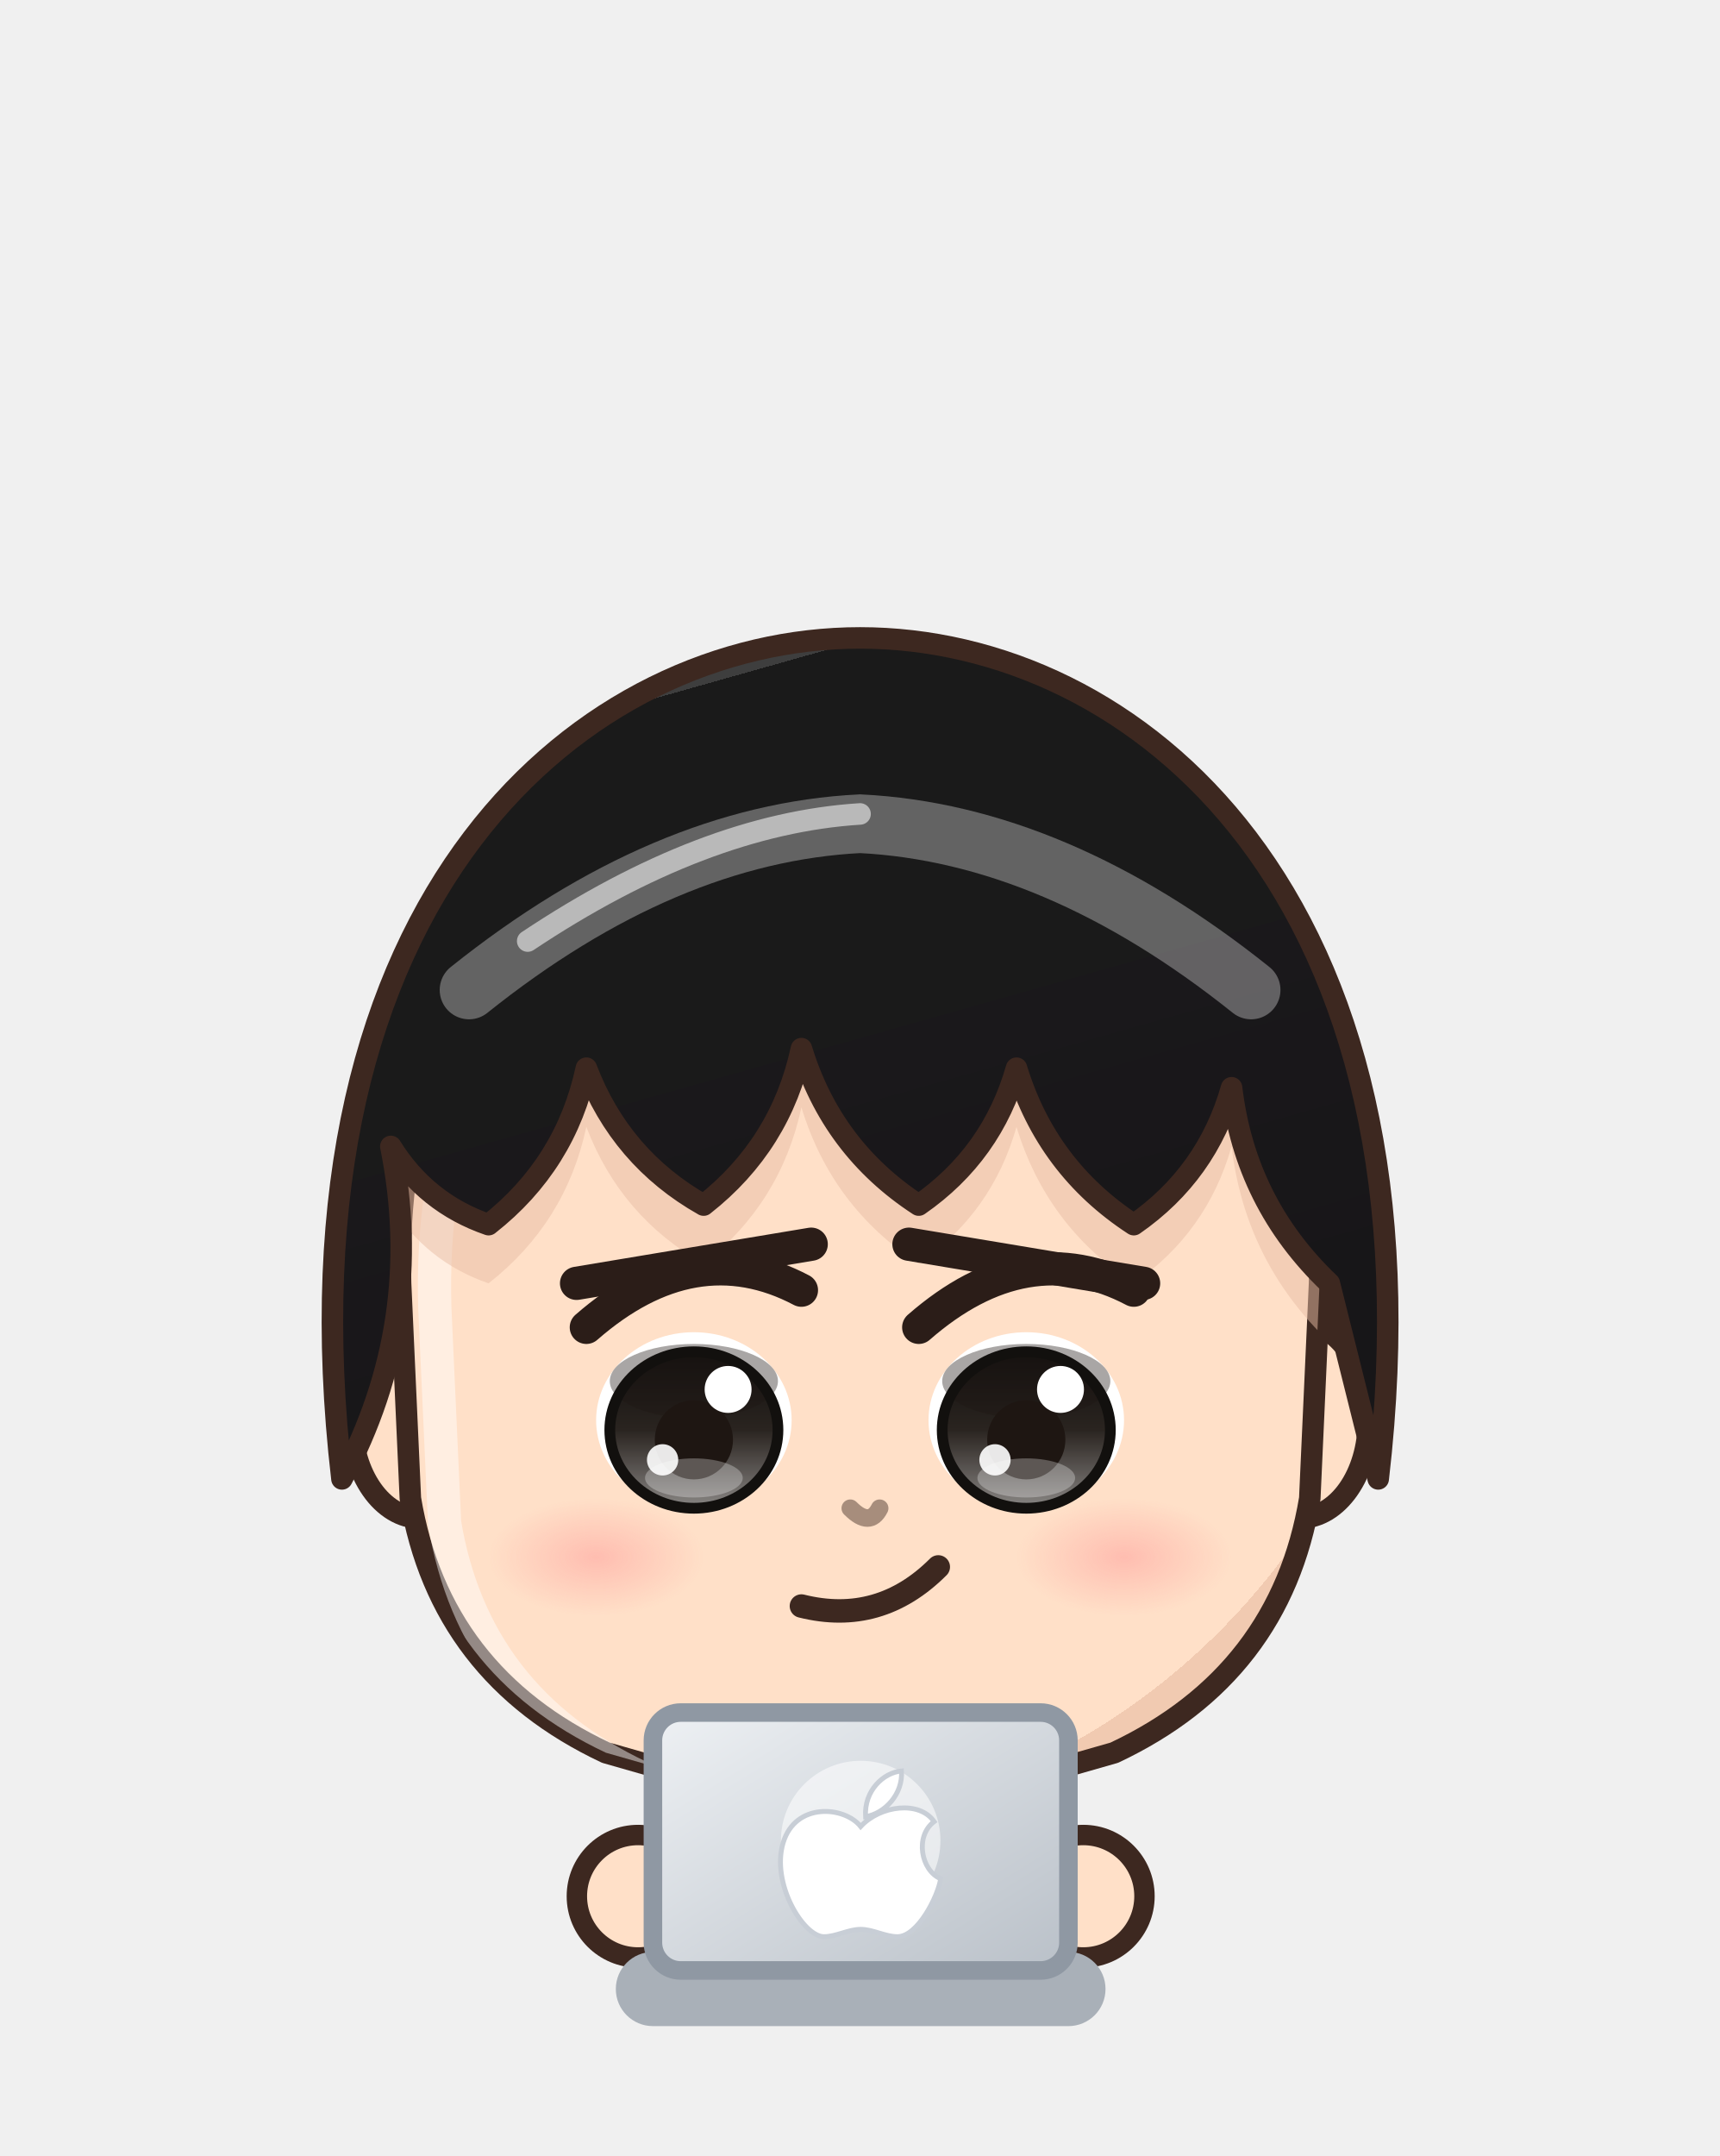
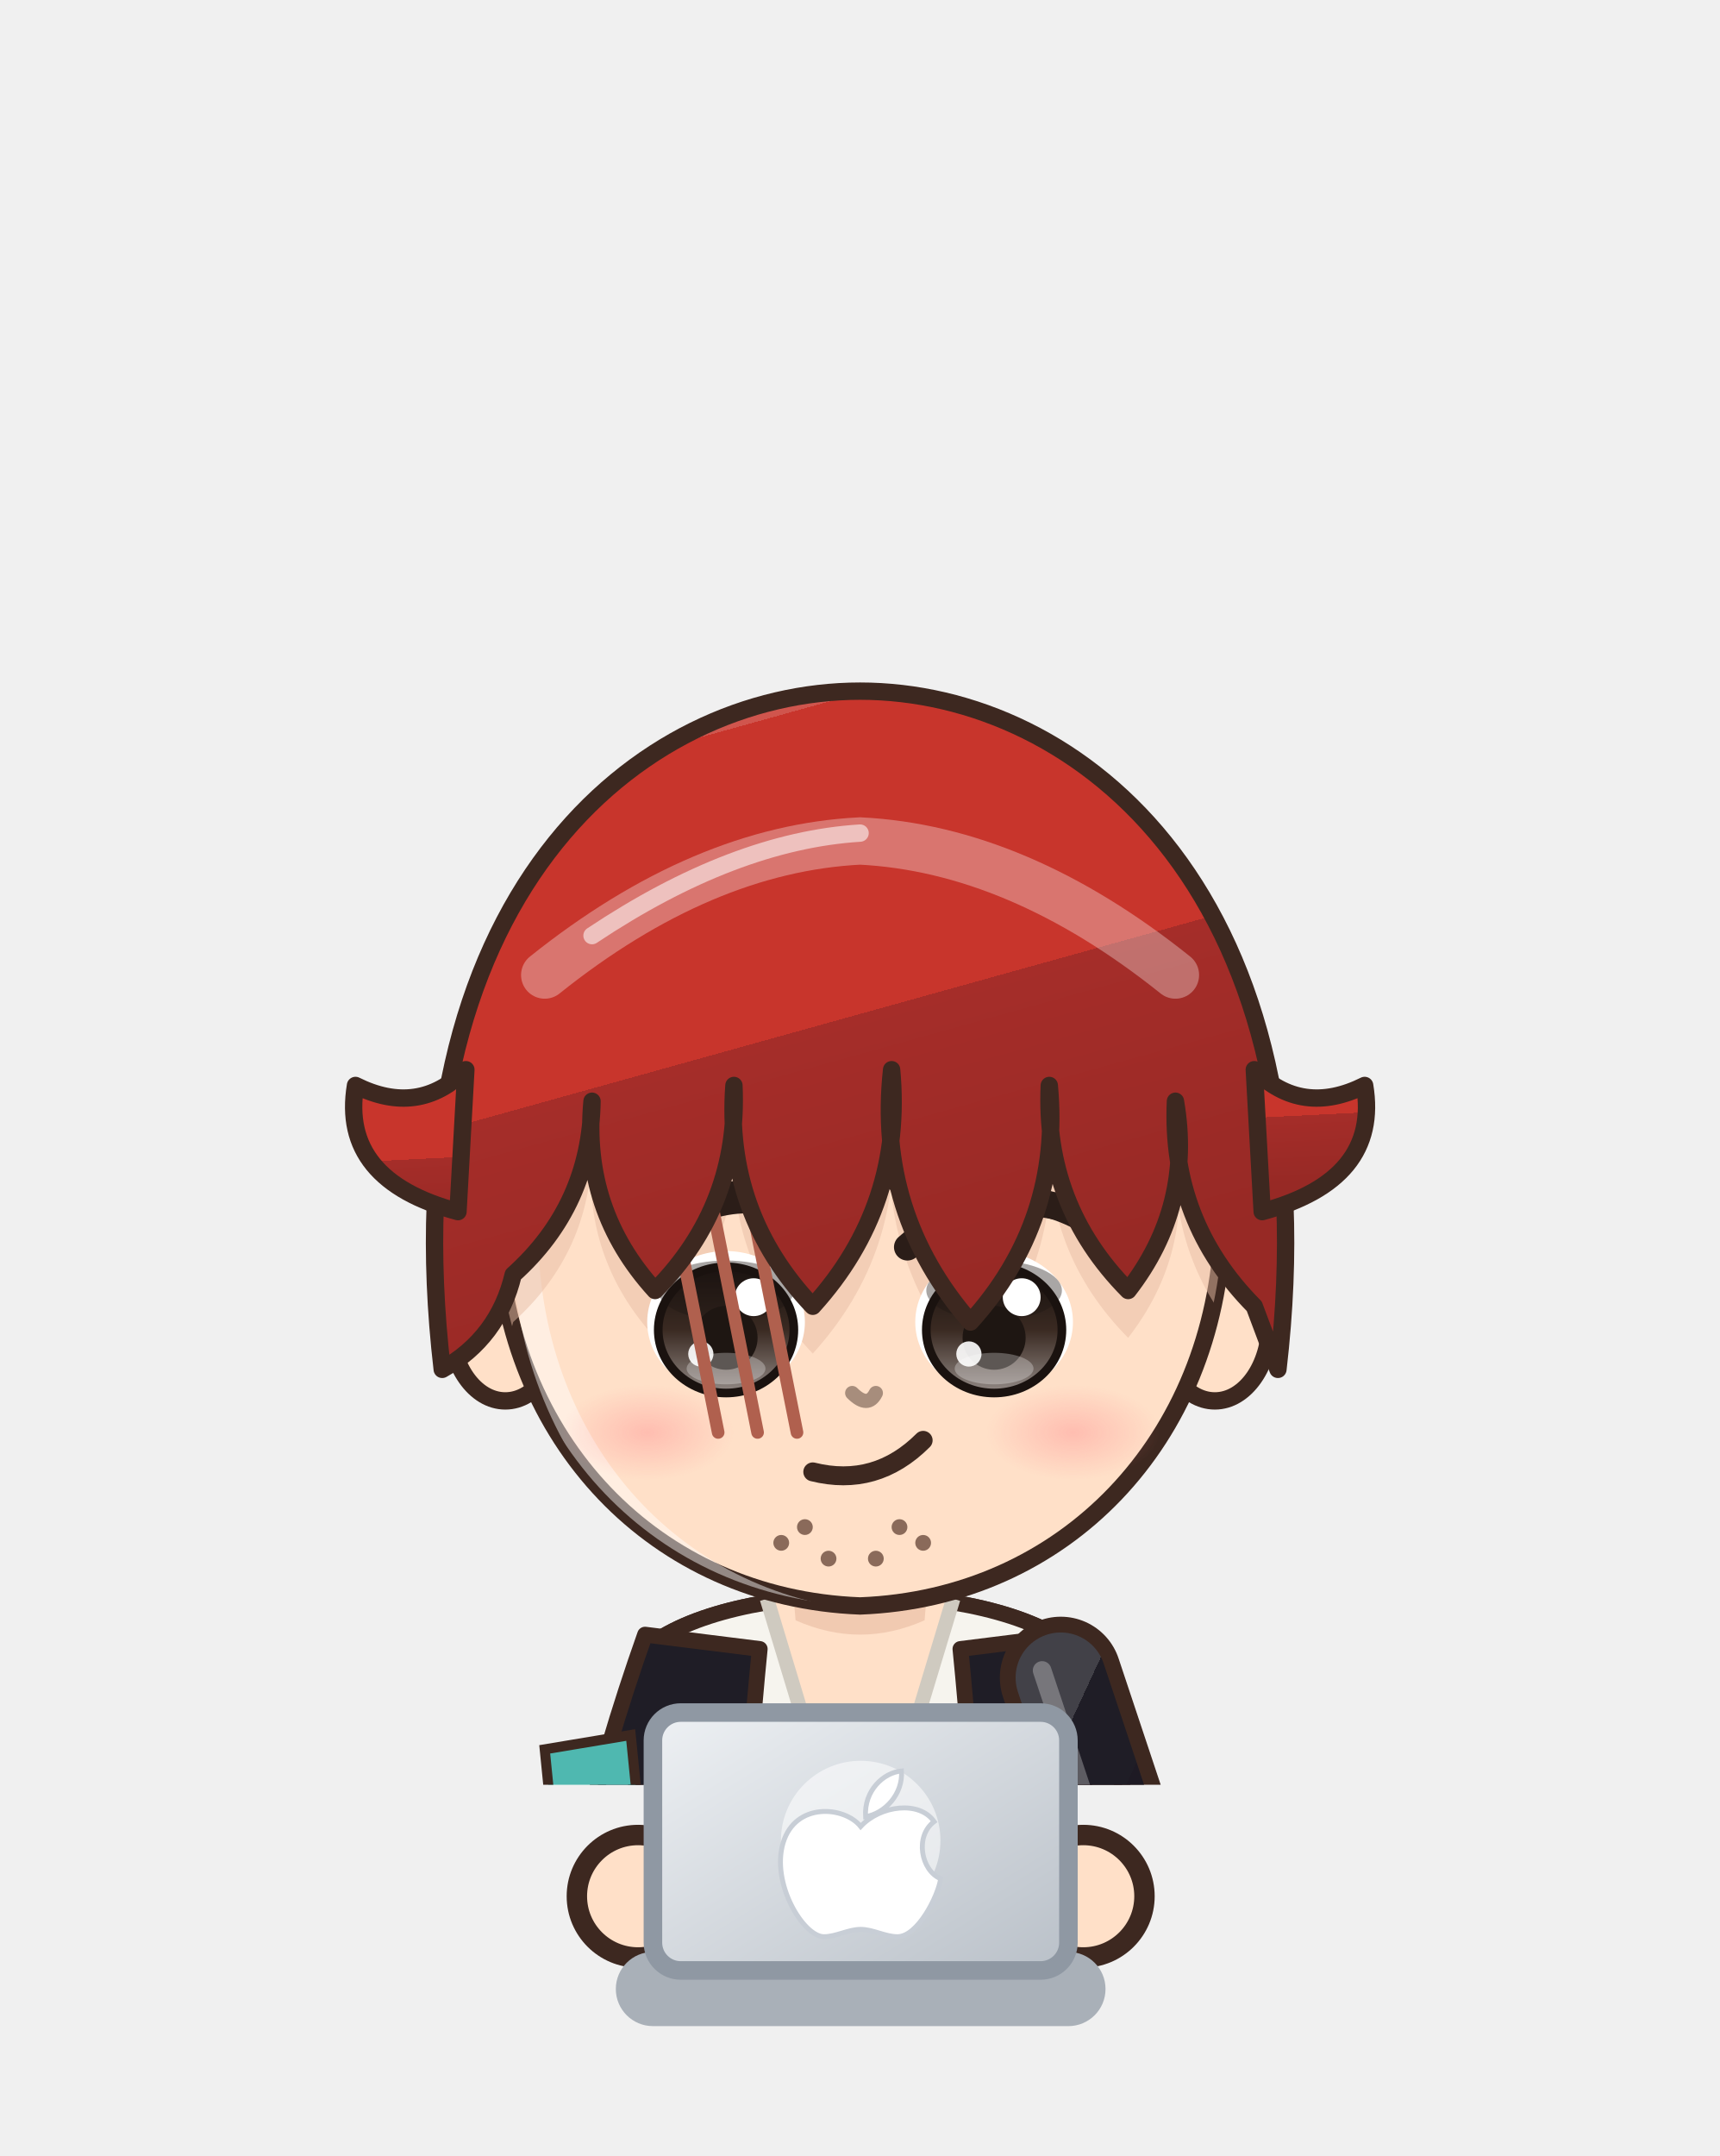
<svg xmlns="http://www.w3.org/2000/svg" viewBox="887.6 605.8 92.7 116.2" width="92.7" height="116.2">
  <svg x="887.6" y="605.8" viewBox="-120 -180 240 248.94" width="92.736" height="96.192">
    <defs>
      <linearGradient id="hair227" x1="0" y1="0" x2=".35" y2="1">
-         <stop offset="0" stop-color="#3e3e3e" />
-         <stop offset=".16" stop-color="#3e3e3e" />
-         <stop offset=".16" stop-color="#1a1a1a" />
-         <stop offset=".58" stop-color="#1a1a1a" />
-         <stop offset=".58" stop-color="#1a181b" />
-         <stop offset="1" stop-color="#171618" />
+         <stop offset="0" stop-color="#d0554d" />
+         <stop offset=".16" stop-color="#d0554d" />
+         <stop offset=".16" stop-color="#c8352c" />
+         <stop offset=".58" stop-color="#c8352c" />
+         <stop offset=".58" stop-color="#a52d29" />
+         <stop offset="1" stop-color="#972925" />
      </linearGradient>
      <radialGradient id="skin227" cx=".4" cy=".32" r=".85">
        <stop offset="0" stop-color="#ffe0c8" />
        <stop offset=".84" stop-color="#ffe0c8" />
        <stop offset=".84" stop-color="#f1cab1" />
        <stop offset="1" stop-color="#f1cab1" />
      </radialGradient>
      <linearGradient id="cloth227" x1="0" y1="0" x2=".45" y2="1">
-         <stop offset="0" stop-color="#bc3c4a" />
-         <stop offset=".16" stop-color="#bc3c4a" />
-         <stop offset=".16" stop-color="#b01828" />
-         <stop offset=".6" stop-color="#b01828" />
-         <stop offset=".6" stop-color="#951626" />
-         <stop offset="1" stop-color="#891422" />
+         <stop offset="0" stop-color="#424148" />
+         <stop offset=".16" stop-color="#424148" />
+         <stop offset=".16" stop-color="#1f1d26" />
+         <stop offset=".6" stop-color="#1f1d26" />
+         <stop offset=".6" stop-color="#1e1a24" />
+         <stop offset="1" stop-color="#1b1721" />
      </linearGradient>
      <linearGradient id="iris227" x1="0" y1="0" x2="0" y2="1">
-         <stop offset="0" stop-color="#12100e" />
-         <stop offset=".5" stop-color="#2a2420" />
-         <stop offset="1" stop-color="#898684" />
+         <stop offset="0" stop-color="#1a120f" />
+         <stop offset=".5" stop-color="#3a2a22" />
+         <stop offset="1" stop-color="#928985" />
      </linearGradient>
      <linearGradient id="gold227" x1="0" y1="0" x2="1" y2="1">
        <stop offset="0" stop-color="#f6d27a" />
        <stop offset=".55" stop-color="#d9a63a" />
        <stop offset="1" stop-color="#a8761e" />
      </linearGradient>
      <linearGradient id="steel227" x1="0" y1="0" x2="1" y2="1">
        <stop offset="0" stop-color="#e4e8ee" />
        <stop offset=".5" stop-color="#9aa3ad" />
        <stop offset="1" stop-color="#5a606a" />
      </linearGradient>
      <linearGradient id="beard227" x1="0" y1="0" x2="0" y2="1">
        <stop offset="0" stop-color="#e6e6ea" />
        <stop offset="1" stop-color="#b8b8c2" />
      </linearGradient>
      <radialGradient id="hawkiris227" cx=".45" cy=".4" r=".7">
        <stop offset="0" stop-color="#ffe27a" />
        <stop offset=".6" stop-color="#e8a52a" />
        <stop offset="1" stop-color="#9a5a12" />
      </radialGradient>
      <linearGradient id="straw227" x1="0" y1="0" x2=".3" y2="1">
        <stop offset="0" stop-color="#ffe7aa" />
        <stop offset=".16" stop-color="#ffe7aa" />
        <stop offset=".16" stop-color="#ffe39a" />
        <stop offset=".58" stop-color="#ffe39a" />
        <stop offset=".58" stop-color="#e9b456" />
        <stop offset="1" stop-color="#d6a54f" />
      </linearGradient>
      <radialGradient id="blush227">
        <stop offset="0" stop-color="#ff7f86" stop-opacity=".9" />
        <stop offset="1" stop-color="#ff7f86" stop-opacity="0" />
      </radialGradient>
      <clipPath id="face227">
-         <path d="M -47,-6 C -48,-40 -26,-56 0,-56 C 26,-56 48,-40 47,-6 L 46,16 Q 43,34 26,42 L 12,46 L -12,46 L -26,42 Q -43,34 -46,16 Z" />
+         <path d="M -46,-4 C -47,-38 -25,-55 0,-55 C 25,-55 47,-38 46,-4 C 45,23 26,43 0,44 C -26,43 -45,23 -46,-4 Z" />
      </clipPath>
      <clipPath id="torso227">
        <path d="M -30,50 C -34,68 -28,94 -26,124 L 26,124 C 28,94 34,68 30,50 C 18,40 -18,40 -30,50 Z" />
      </clipPath>
    </defs>
    <ellipse cx="0" cy="208" rx="42" ry="7" fill="#000000" opacity=".16" />
-     <g transform="translate(0,67.2) scale(1.364,1.364) translate(0,-44)" />
-     <g transform="translate(0,205) scale(1.0,0.76) translate(0,-205)">
-       <path d="M -23.5,118 Q -24.5,160.0 -20.5,202 L -5.5,202 Q -1.5,160.0 -2.5,118 Z" fill="#1a1a22" stroke="#3d2820" stroke-width="2.2" stroke-linejoin="round" />
-       <path d="M -22,168 Q -24,184.0 -22,200 L -4,200 Q -2,184.0 -4,168 Z" fill="#1a1a22" stroke="#3d2820" stroke-width="2.2" stroke-linejoin="round" />
-       <path d="M -18,172 L -18,196" stroke="#ffffff" stroke-width="2" opacity=".18" />
-       <ellipse cx="-13" cy="205" rx="14" ry="7" fill="#1f1d26" stroke="#3d2820" stroke-width="2.2" stroke-linejoin="round" />
-       <path d="M 2.5,118 Q 1.5,160.0 5.5,202 L 20.5,202 Q 24.5,160.0 23.5,118 Z" fill="#1a1a22" stroke="#3d2820" stroke-width="2.2" stroke-linejoin="round" />
-       <path d="M 4,168 Q 2,184.0 4,200 L 22,200 Q 24,184.0 22,168 Z" fill="#1a1a22" stroke="#3d2820" stroke-width="2.2" stroke-linejoin="round" />
-       <path d="M 8,172 L 8,196" stroke="#ffffff" stroke-width="2" opacity=".18" />
-       <ellipse cx="13" cy="205" rx="14" ry="7" fill="#1f1d26" stroke="#3d2820" stroke-width="2.2" stroke-linejoin="round" />
+     <g transform="translate(0,44.0) scale(1.100,1.100) translate(0,-44)" />
+     <g transform="translate(0,205) scale(1,1) translate(0,-205)">
+       <path d="M -23.5,118 Q -24.5,160.0 -20.5,202 L -5.5,202 Q -1.5,160.0 -2.5,118 Z" fill="#5a4a3a" stroke="#3d2820" stroke-width="2.2" stroke-linejoin="round" />
+       <path d="M -9,124 Q -8,160 -10,196" stroke="#000000" stroke-width="4.5" fill="none" opacity=".14" stroke-linecap="round" />
+       <path d="M -18,126 Q -19,150 -18,170" stroke="#ffffff" stroke-width="2" fill="none" opacity=".22" stroke-linecap="round" />
+       <ellipse cx="-13" cy="205" rx="14" ry="7" fill="#3a2a24" stroke="#3d2820" stroke-width="2.2" stroke-linejoin="round" />
+       <ellipse cx="-17" cy="202.5" rx="5" ry="2" fill="#ffffff" opacity=".35" />
+       <path d="M 2.5,118 Q 1.5,160.0 5.5,202 L 20.5,202 Q 24.5,160.0 23.5,118 Z" fill="#5a4a3a" stroke="#3d2820" stroke-width="2.2" stroke-linejoin="round" />
+       <path d="M 17,124 Q 18,160 16,196" stroke="#000000" stroke-width="4.5" fill="none" opacity=".14" stroke-linecap="round" />
+       <path d="M 8,126 Q 7,150 8,170" stroke="#ffffff" stroke-width="2" fill="none" opacity=".22" stroke-linecap="round" />
+       <ellipse cx="13" cy="205" rx="14" ry="7" fill="#3a2a24" stroke="#3d2820" stroke-width="2.2" stroke-linejoin="round" />
+       <ellipse cx="9" cy="202.5" rx="5" ry="2" fill="#ffffff" opacity=".35" />
      <path d="M -30,50 C -34,68 -28,94 -26,124 L 26,124 C 28,94 34,68 30,50 C 18,40 -18,40 -30,50 Z" fill="url(#cloth227)" stroke="#3d2820" stroke-width="2.2" stroke-linejoin="round" />
+       <path d="M -11,42 L 11,42 L 11,124 L -11,124 Z" fill="#ffffff" />
+       <path d="M -11,42 L -20,74 L -11,124 M 11,42 L 20,74 L 11,124" stroke="#1d1823" stroke-width="2" fill="none" />
      <g clip-path="url(#torso227)">
        <path d="M -30,50 C -34,68 -28,94 -26,124 L 26,124 C 28,94 34,68 30,50 C 18,40 -18,40 -30,50 Z" transform="translate(4,3)" fill="none" stroke="#ffffff" stroke-width="5" opacity=".3" />
        <path d="M -30,50 C -34,68 -28,94 -26,124 L 26,124 C 28,94 34,68 30,50 C 18,40 -18,40 -30,50 Z" transform="translate(-6,-2)" fill="none" stroke="#000000" stroke-width="9" opacity=".13" />
      </g>
-       <path d="M -12,42 L 0,54 L 12,42" stroke="#1a1a22" stroke-width="5" fill="none" />
-       <g clip-path="url(#torso227)">
-         <path d="M -24,70 Q -14,62 -8,74 Q -2,86 8,78" stroke="#e6b84a" stroke-width="2" fill="none" />
-       </g>
-       <ellipse cx="31" cy="88" rx="10" ry="3.2" fill="none" stroke="#e6b84a" stroke-width="2.4" />
-       <ellipse cx="31" cy="82" rx="10" ry="3.2" fill="none" stroke="#e6b84a" stroke-width="2.4" />
-       <ellipse cx="31" cy="76" rx="10" ry="3.2" fill="none" stroke="#e6b84a" stroke-width="2.4" />
-       <path d="M -28,54 L -38,84 L -31,102" stroke="#3d2820" stroke-width="17" fill="none" stroke-linecap="round" stroke-linejoin="round" />
-       <path d="M -28,54 L -38,84 L -31,102" stroke="url(#cloth227)" stroke-width="12.6" fill="none" stroke-linecap="round" stroke-linejoin="round" />
-       <path d="M -28,54 L -38,84 L -31,102" transform="translate(-2.6,-1)" stroke="#ffffff" stroke-width="2.6" fill="none" stroke-linecap="round" stroke-linejoin="round" opacity=".28" />
+       <path d="M -30,50 C -34,68 -28,94 -26,124 L 26,124 C 28,94 34,68 30,50 C 18,40 -18,40 -30,50 Z" fill="#f6f4ee" stroke="#3d2820" stroke-width="2.2" stroke-linejoin="round" />
+       <path d="M -13,43 L 13,43 L 0,86 Z" fill="url(#skin227)" />
+       <path d="M -13,43 L 0,86 L 13,43" stroke="#cfcac0" stroke-width="2" fill="none" />
+       <path d="M -30,48 Q -52,110 -48,186 L -14,186 Q -20,110 -14,50 Z M 30,48 Q 52,110 48,186 L 14,186 Q 20,110 14,50 Z" fill="#1f1d26" stroke="#3d2820" stroke-width="2.2" stroke-linejoin="round" />
+       <path d="M -22,112 L -64,160" stroke="#3d2820" stroke-width="9.4" stroke-linecap="round" />
+       <path d="M -22,112 L -64,160" stroke="#1f1d26" stroke-width="6" stroke-linecap="round" />
+       <path d="M -22,112 L -6,86" stroke="#3d2820" stroke-width="9.4" stroke-linecap="round" />
+       <path d="M -22,112 L -6,86" stroke="#3a2a22" stroke-width="6" stroke-linecap="round" />
+       <ellipse cx="-22" cy="112" rx="6" ry="4" fill="#c9a45c" stroke="#3d2820" stroke-width="1.4" />
      <path d="M 28,54 L 38,84 L 31,102" stroke="#3d2820" stroke-width="17" fill="none" stroke-linecap="round" stroke-linejoin="round" />
      <path d="M 28,54 L 38,84 L 31,102" stroke="url(#cloth227)" stroke-width="12.6" fill="none" stroke-linecap="round" stroke-linejoin="round" />
      <path d="M 28,54 L 38,84 L 31,102" transform="translate(-2.6,-1)" stroke="#ffffff" stroke-width="2.6" fill="none" stroke-linecap="round" stroke-linejoin="round" opacity=".28" />
-       <circle cx="-31" cy="102" r="8.5" fill="url(#skin227)" stroke="#3d2820" stroke-width="2.2" />
      <circle cx="31" cy="102" r="8.5" fill="url(#skin227)" stroke="#3d2820" stroke-width="2.2" />
      <path d="M -44,64 L -32,62 L -31,72 L -43,74 Z" fill="#4fb8b0" stroke="#3d2820" stroke-width="1.4" />
      <path d="M -10,34 L 10,34 L 9,46 Q 0,50 -9,46 Z" fill="#f1cab1" />
    </g>
-     <g transform="translate(0,67.2) scale(1.364,1.364) translate(0,-44)">
+     <g transform="translate(0,44.0) scale(1.100,1.100) translate(0,-44)">
      <ellipse cx="-45" cy="8" rx="7" ry="10" fill="url(#skin227)" stroke="#3d2820" stroke-width="2.2" stroke-linejoin="round" />
      <ellipse cx="45" cy="8" rx="7" ry="10" fill="url(#skin227)" stroke="#3d2820" stroke-width="2.2" stroke-linejoin="round" />
-       <path d="M -47,-6 C -48,-40 -26,-56 0,-56 C 26,-56 48,-40 47,-6 L 46,16 Q 43,34 26,42 L 12,46 L -12,46 L -26,42 Q -43,34 -46,16 Z" fill="url(#skin227)" stroke="#3d2820" stroke-width="2.2" stroke-linejoin="round" />
+       <path d="M -46,-4 C -47,-38 -25,-55 0,-55 C 25,-55 47,-38 46,-4 C 45,23 26,43 0,44 C -26,43 -45,23 -46,-4 Z" fill="url(#skin227)" stroke="#3d2820" stroke-width="2.2" stroke-linejoin="round" />
      <g clip-path="url(#face227)">
-         <path d="M -47,-6 C -48,-40 -26,-56 0,-56 C 26,-56 48,-40 47,-6 L 46,16 Q 43,34 26,42 L 12,46 L -12,46 L -26,42 Q -43,34 -46,16 Z" transform="translate(3.5,2.5)" fill="none" stroke="#ffffff" stroke-width="3.4" opacity=".45" />
+         <path d="M -46,-4 C -47,-38 -25,-55 0,-55 C 25,-55 47,-38 46,-4 C 45,23 26,43 0,44 C -26,43 -45,23 -46,-4 Z" transform="translate(3.5,2.5)" fill="none" stroke="#ffffff" stroke-width="3.4" opacity=".45" />
      </g>
      <g clip-path="url(#face227)">
-         <path d="M -53,14 C -60,-46 -28,-72 0,-72 C 28,-72 60,-46 53,14 L 48,-6 Q 39.4,-14.2 38,-26 Q 35.5,-17.2 28,-12 Q 19.1,-17.8 16,-28 Q 13.5,-19.2 6,-14 Q -2.9,-19.8 -6,-30 Q -8.1,-20.2 -16,-14 Q -24.5,-18.8 -28,-28 Q -30.1,-18.2 -38,-12 Q -44.4,-14.2 -48,-20 Q -44.4,-2.1 -53,14 Z" transform="translate(0,6)" fill="#e7bca4" opacity=".5" />
+         <path d="M -53,14 C -60,-46 -28,-72 0,-72 C 28,-72 60,-46 53,14 L 50,6 Q 39.3,-4.8 40,-20 Q 42.3,-6.7 34,4 Q 23.3,-6.8 24,-22 Q 25.6,-4.8 14,8 Q 2.0,-5.8 4,-24 Q 5.6,-6.8 -6,6 Q -17.2,-5.8 -16,-22 Q -15.3,-6.8 -26,4 Q -35.3,-6.2 -34,-20 Q -34.2,-6.8 -44,2 Q -45.9,10.0 -53,14 Z" transform="translate(0,6)" fill="#e7bca4" opacity=".5" />
      </g>
      <ellipse cx="-17" cy="8" rx="10" ry="9" fill="#ffffff" />
      <ellipse cx="-17" cy="9" rx="8.6" ry="8" fill="url(#iris227)" />
      <ellipse cx="-17" cy="4.0" rx="8.6" ry="3.8" fill="#1e1612" opacity=".38" />
-       <ellipse cx="-17" cy="9" rx="8.6" ry="8" fill="none" stroke="#12100e" stroke-width="1.1" />
+       <ellipse cx="-17" cy="9" rx="8.6" ry="8" fill="none" stroke="#1a120f" stroke-width="1.1" />
      <ellipse cx="-17" cy="10" rx="4" ry="4.05" fill="#1e1612" />
      <ellipse cx="-17" cy="13.9" rx="5" ry="2.0" fill="#ffffff" opacity=".28" />
      <circle cx="-13.5" cy="4.85" r="2.4" fill="#ffffff" />
      <circle cx="-20.2" cy="12.05" r="1.6" fill="#ffffff" opacity=".9" />
      <path d="M -28,-1.5 Q -17,-11.1 -6,-5.3" stroke="#2b1d18" stroke-width="3.4" fill="none" stroke-linecap="round" />
      <path d="M -29,-6 L -5,-10" stroke="#2b1d18" stroke-width="3.4" stroke-linecap="round" />
      <ellipse cx="17" cy="8" rx="10" ry="9" fill="#ffffff" />
      <ellipse cx="17" cy="9" rx="8.6" ry="8" fill="url(#iris227)" />
      <ellipse cx="17" cy="4.0" rx="8.6" ry="3.8" fill="#1e1612" opacity=".38" />
-       <ellipse cx="17" cy="9" rx="8.6" ry="8" fill="none" stroke="#12100e" stroke-width="1.1" />
+       <ellipse cx="17" cy="9" rx="8.6" ry="8" fill="none" stroke="#1a120f" stroke-width="1.1" />
      <ellipse cx="17" cy="10" rx="4" ry="4.05" fill="#1e1612" />
      <ellipse cx="17" cy="13.9" rx="5" ry="2.0" fill="#ffffff" opacity=".28" />
      <circle cx="20.5" cy="4.85" r="2.4" fill="#ffffff" />
      <circle cx="13.8" cy="12.05" r="1.6" fill="#ffffff" opacity=".9" />
      <path d="M 6,-1.5 Q 17,-11.1 28,-5.3" stroke="#2b1d18" stroke-width="3.4" fill="none" stroke-linecap="round" />
      <path d="M 5,-10 L 29,-6" stroke="#2b1d18" stroke-width="3.4" stroke-linecap="round" />
      <path d="M -6,27 Q 2,29 8,23" stroke="#3d2820" stroke-width="2.4" fill="none" stroke-linecap="round" />
      <ellipse cx="-27" cy="22" rx="11" ry="6" fill="url(#blush227)" opacity="0.40" />
      <ellipse cx="27" cy="22" rx="11" ry="6" fill="url(#blush227)" opacity="0.40" />
      <path d="M -1,17 Q 1,19 2,17" stroke="#a78d7c" stroke-width="1.8" fill="none" stroke-linecap="round" />
-       <path d="M -53,14 C -60,-46 -28,-72 0,-72 C 28,-72 60,-46 53,14 L 48,-6 Q 39.4,-14.2 38,-26 Q 35.5,-17.2 28,-12 Q 19.1,-17.8 16,-28 Q 13.5,-19.2 6,-14 Q -2.9,-19.8 -6,-30 Q -8.1,-20.2 -16,-14 Q -24.5,-18.8 -28,-28 Q -30.1,-18.2 -38,-12 Q -44.4,-14.2 -48,-20 Q -44.4,-2.1 -53,14 Z" fill="url(#hair227)" stroke="#3d2820" stroke-width="2.2" stroke-linejoin="round" />
+       <path d="M -24,-8 L -18,22" stroke="#b0604e" stroke-width="1.6" stroke-linecap="round" />
+       <path d="M -19,-8 L -13,22" stroke="#b0604e" stroke-width="1.6" stroke-linecap="round" />
+       <path d="M -14,-8 L -8,22" stroke="#b0604e" stroke-width="1.6" stroke-linecap="round" />
+       <circle cx="-10" cy="36" r="1" fill="#8a6a5a" />
+       <circle cx="-4" cy="38" r="1" fill="#8a6a5a" />
+       <circle cx="2" cy="38" r="1" fill="#8a6a5a" />
+       <circle cx="8" cy="36" r="1" fill="#8a6a5a" />
+       <circle cx="-7" cy="34" r="1" fill="#8a6a5a" />
+       <circle cx="5" cy="34" r="1" fill="#8a6a5a" />
+       <path d="M -53,14 C -60,-46 -28,-72 0,-72 C 28,-72 60,-46 53,14 L 50,6 Q 39.3,-4.8 40,-20 Q 42.3,-6.7 34,4 Q 23.3,-6.8 24,-22 Q 25.6,-4.8 14,8 Q 2.0,-5.8 4,-24 Q 5.6,-6.8 -6,6 Q -17.2,-5.8 -16,-22 Q -15.3,-6.8 -26,4 Q -35.3,-6.2 -34,-20 Q -34.2,-6.8 -44,2 Q -45.9,10.0 -53,14 Z" fill="url(#hair227)" stroke="#3d2820" stroke-width="2.2" stroke-linejoin="round" />
+       <path d="M -51,-6 Q -66,-10 -64,-22 Q -56,-18 -50,-24 Z M 51,-6 Q 66,-10 64,-22 Q 56,-18 50,-24 Z" fill="url(#hair227)" stroke="#3d2820" stroke-width="2.2" stroke-linejoin="round" />
      <defs>
        <clipPath id="hf227">
-           <path d="M -53,14 C -60,-46 -28,-72 0,-72 C 28,-72 60,-46 53,14 L 48,-6 Q 39.4,-14.2 38,-26 Q 35.5,-17.2 28,-12 Q 19.1,-17.8 16,-28 Q 13.5,-19.2 6,-14 Q -2.9,-19.8 -6,-30 Q -8.1,-20.2 -16,-14 Q -24.5,-18.8 -28,-28 Q -30.1,-18.2 -38,-12 Q -44.4,-14.2 -48,-20 Q -44.4,-2.1 -53,14 Z" />
+           <path d="M -53,14 C -60,-46 -28,-72 0,-72 C 28,-72 60,-46 53,14 L 50,6 Q 39.3,-4.8 40,-20 Q 42.3,-6.7 34,4 Q 23.3,-6.8 24,-22 Q 25.6,-4.8 14,8 Q 2.0,-5.8 4,-24 Q 5.6,-6.8 -6,6 Q -17.2,-5.8 -16,-22 Q -15.3,-6.8 -26,4 Q -35.3,-6.2 -34,-20 Q -34.2,-6.8 -44,2 Q -45.9,10.0 -53,14 Z" />
        </clipPath>
      </defs>
      <g clip-path="url(#hf227)">
        <path d="M -40,-36 Q -20,-52 0,-53 Q 20,-52 40,-36" stroke="#ffffff" stroke-width="6" fill="none" stroke-linecap="round" opacity=".32" />
        <path d="M -34,-41 Q -16,-53 0,-54" stroke="#ffffff" stroke-width="2.2" fill="none" stroke-linecap="round" opacity=".55" />
      </g>
    </g>
-     <g transform="translate(0,205) scale(1.0,0.76) translate(0,-205)" />
+     <g transform="translate(0,205) scale(1,1) translate(0,-205)" />
  </svg>
  <circle cx="922.0" cy="708.0" r="3.3" fill="#ffe0c8" stroke="#3d2820" stroke-width="1.1" />
  <circle cx="946.0" cy="708.0" r="3.3" fill="#ffe0c8" stroke="#3d2820" stroke-width="1.1" />
  <defs>
    <linearGradient id="lp228" x1="0" y1="0" x2="1" y2="1">
      <stop offset="0" stop-color="#eef1f4" />
      <stop offset="1" stop-color="#b9c0c8" />
    </linearGradient>
  </defs>
  <rect x="920.8" y="711.0" width="26.4" height="4" rx="2" fill="#a9b0b8" />
  <rect x="922.8" y="698.1" width="22.4" height="13.9" rx="1.5" fill="url(#lp228)" stroke="#8f98a3" stroke-width="1" />
  <ellipse cx="934.0" cy="705.0" rx="4.3" ry="4.3" fill="#ffffff" opacity=".55" />
  <path d="M 0,-4 C -2,-6.5 -8,-7 -9.5,-2 C -11,3 -7,9.5 -4.5,9.5 C -3,9.5 -1.5,8.6 0,8.6 C 1.5,8.6 3,9.5 4.5,9.5 C 7,9.5 9.5,4.5 9.8,2.4 C 7.4,1.4 6.6,-2.8 9,-4.6 C 7.2,-7.2 2.4,-6.6 0,-4 Z M 0.6,-5.2 C 0.4,-8.4 2.8,-10.6 5,-10.8 C 5.2,-8 3,-5.6 0.6,-5.2 Z" transform="translate(934.0,706.0) scale(0.44)" fill="#ffffff" stroke="#c8ced6" stroke-width=".6" />
</svg>
